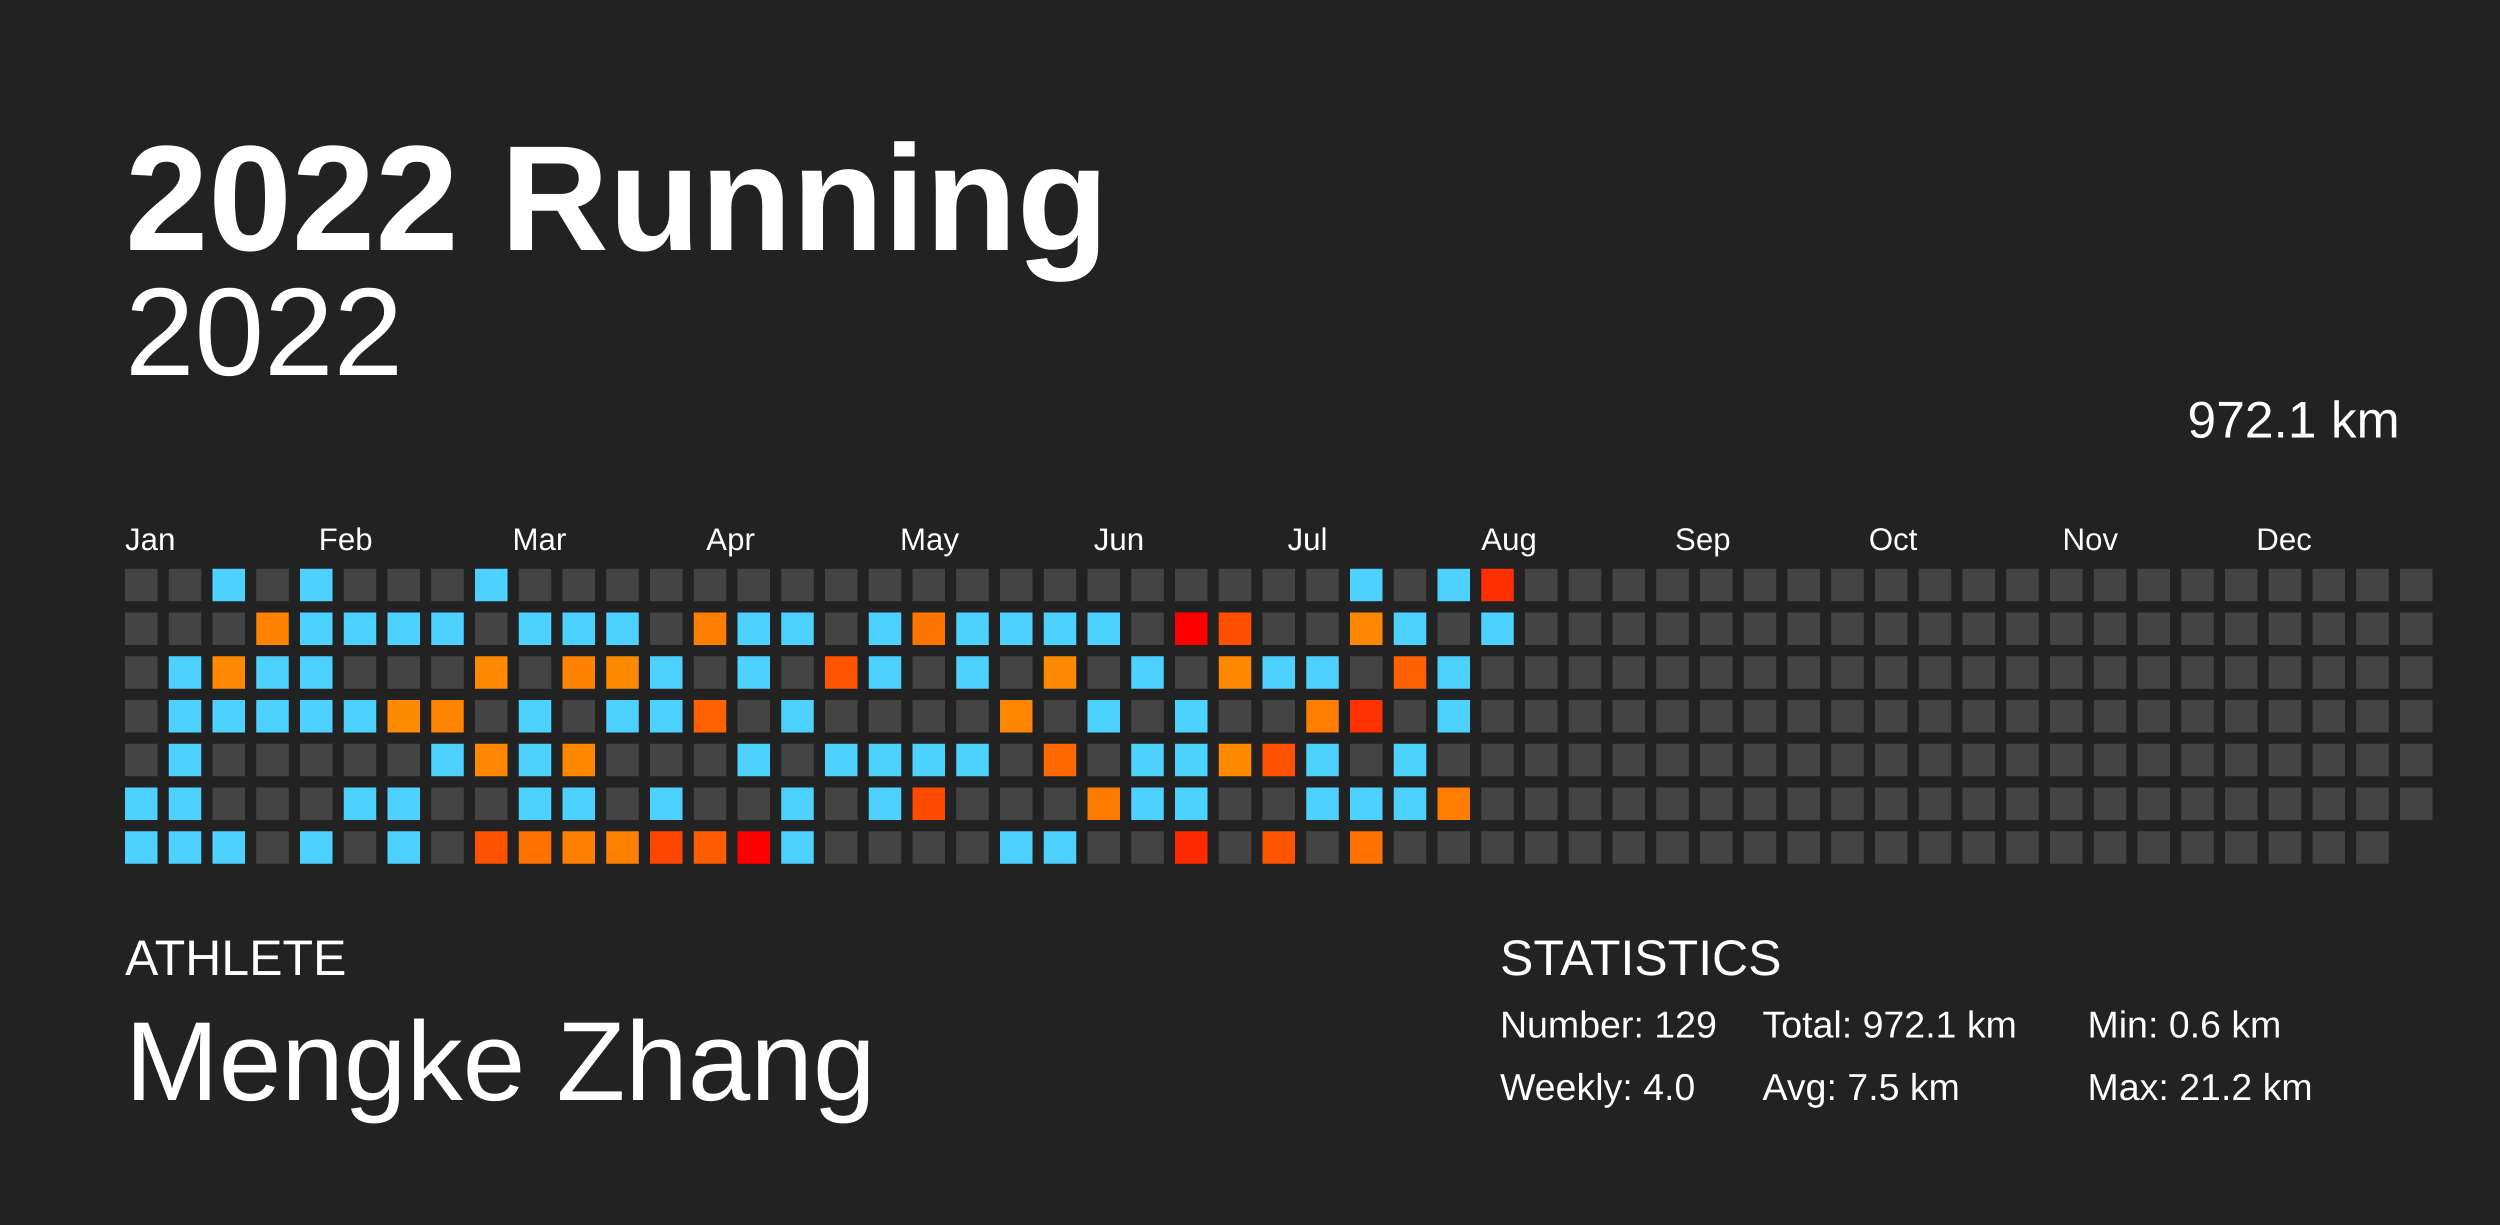
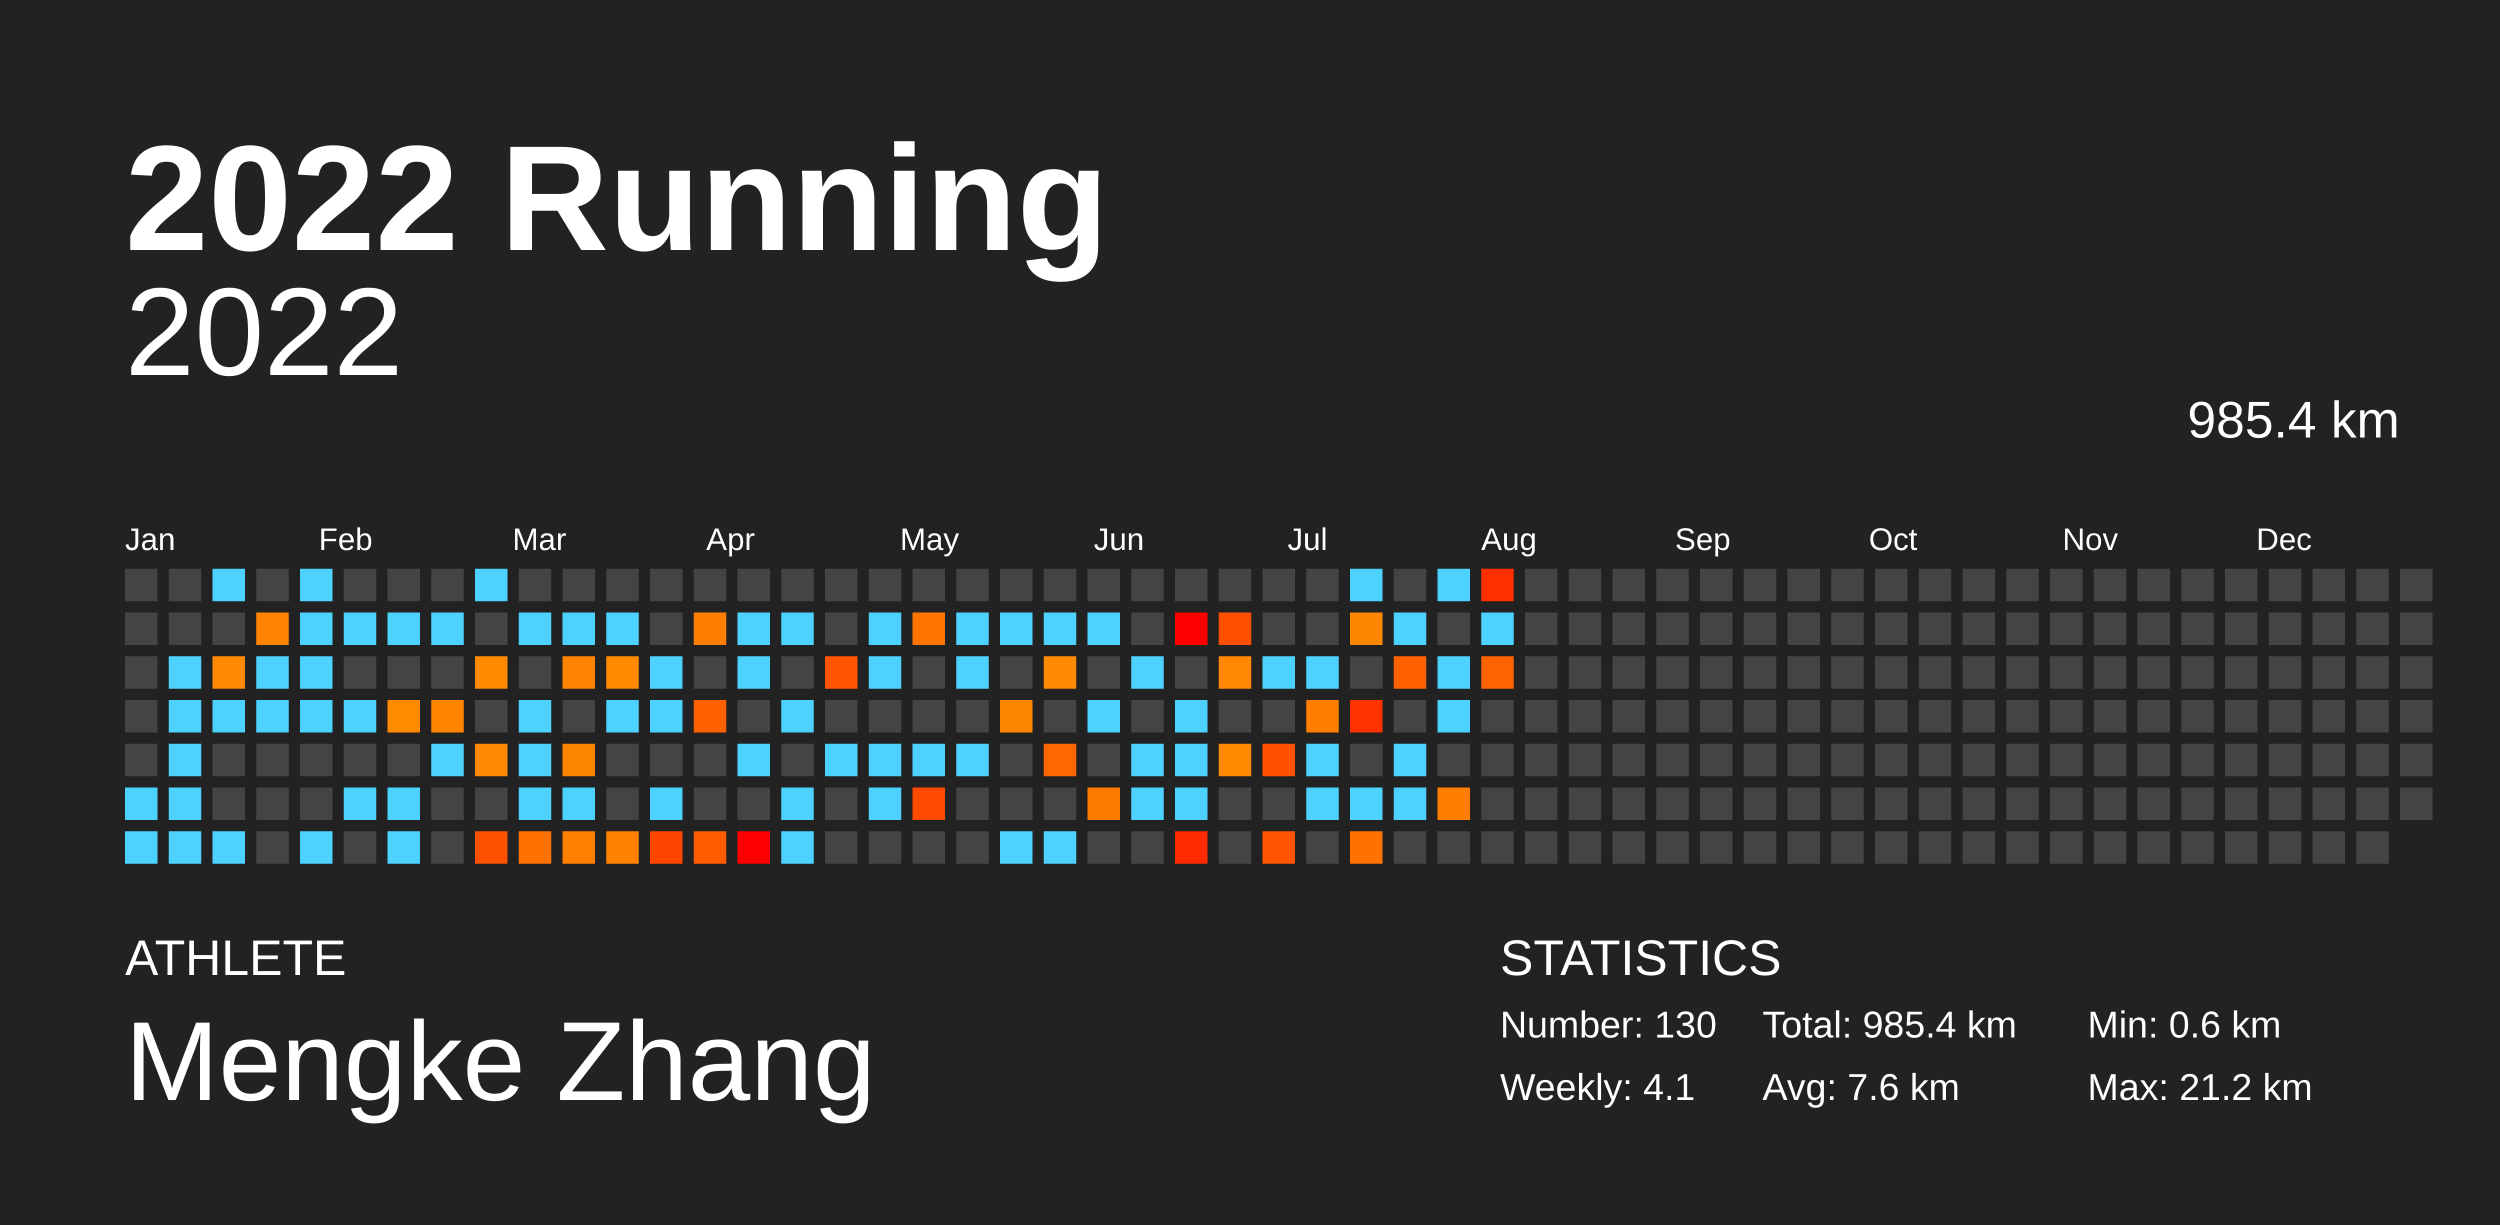
<svg xmlns="http://www.w3.org/2000/svg" baseProfile="full" height="98mm" version="1.1" viewBox="0,0,200,98" width="200mm">
  <defs />
  <rect fill="#222222" height="98" width="200" x="0" y="0" />
  <text fill="#FFFFFF" style="font-size:12px; font-family:Arial; font-weight:bold;" x="10" y="20">2022 Running</text>
  <text fill="#FFFFFF" style="font-size:4px; font-family:Arial" x="10" y="78">ATHLETE</text>
  <text fill="#FFFFFF" style="font-size:9px; font-family:Arial" x="10" y="88">Mengke Zhang</text>
  <text fill="#FFFFFF" style="font-size:4px; font-family:Arial" x="120" y="78">STATISTICS</text>
-   <text fill="#FFFFFF" style="font-size:3px; font-family:Arial" x="120" y="83">Number: 129</text>
-   <text fill="#FFFFFF" style="font-size:3px; font-family:Arial" x="120" y="88">Weekly: 4.0</text>
-   <text fill="#FFFFFF" style="font-size:3px; font-family:Arial" x="141" y="83">Total: 972.1 km</text>
-   <text fill="#FFFFFF" style="font-size:3px; font-family:Arial" x="141" y="88">Avg: 7.5 km</text>
+   <text fill="#FFFFFF" style="font-size:3px; font-family:Arial" x="120" y="83">Number: 130</text>
+   <text fill="#FFFFFF" style="font-size:3px; font-family:Arial" x="120" y="88">Weekly: 4.1</text>
+   <text fill="#FFFFFF" style="font-size:3px; font-family:Arial" x="141" y="83">Total: 985.4 km</text>
+   <text fill="#FFFFFF" style="font-size:3px; font-family:Arial" x="141" y="88">Avg: 7.6 km</text>
  <text fill="#FFFFFF" style="font-size:3px; font-family:Arial" x="167" y="83">Min: 0.6 km</text>
  <text fill="#FFFFFF" style="font-size:3px; font-family:Arial" x="167" y="88">Max: 21.2 km</text>
  <text alignment-baseline="hanging" fill="#FFFFFF" style="font-size:10.0px; font-family:Arial;" x="10" y="30">2022</text>
-   <text alignment-baseline="hanging" fill="#FFFFFF" style="font-size:4.125px; font-family:Arial;" x="175" y="35">972.1 km</text>
+   <text alignment-baseline="hanging" fill="#FFFFFF" style="font-size:4.125px; font-family:Arial;" x="175" y="35">985.4 km</text>
  <text fill="#FFFFFF" style="font-size:2.5px; font-family:Arial" x="10.0" y="44">Jan</text>
  <text fill="#FFFFFF" style="font-size:2.5px; font-family:Arial" x="25.5" y="44">Feb</text>
  <text fill="#FFFFFF" style="font-size:2.5px; font-family:Arial" x="41.0" y="44">Mar</text>
  <text fill="#FFFFFF" style="font-size:2.5px; font-family:Arial" x="56.5" y="44">Apr</text>
  <text fill="#FFFFFF" style="font-size:2.5px; font-family:Arial" x="72.0" y="44">May</text>
  <text fill="#FFFFFF" style="font-size:2.5px; font-family:Arial" x="87.5" y="44">Jun</text>
  <text fill="#FFFFFF" style="font-size:2.5px; font-family:Arial" x="103.0" y="44">Jul</text>
  <text fill="#FFFFFF" style="font-size:2.5px; font-family:Arial" x="118.5" y="44">Aug</text>
  <text fill="#FFFFFF" style="font-size:2.5px; font-family:Arial" x="134.0" y="44">Sep</text>
  <text fill="#FFFFFF" style="font-size:2.5px; font-family:Arial" x="149.5" y="44">Oct</text>
  <text fill="#FFFFFF" style="font-size:2.5px; font-family:Arial" x="165.0" y="44">Nov</text>
  <text fill="#FFFFFF" style="font-size:2.5px; font-family:Arial" x="180.5" y="44">Dec</text>
  <rect fill="#444444" height="2.6" width="2.6" x="10.0" y="45.5" />
  <rect fill="#444444" height="2.6" width="2.6" x="10.0" y="49.0" />
  <rect fill="#444444" height="2.6" width="2.6" x="10.0" y="52.5" />
  <rect fill="#444444" height="2.6" width="2.6" x="10.0" y="56.0" />
  <rect fill="#444444" height="2.6" width="2.6" x="10.0" y="59.5" />
  <rect fill="#4dd2ff" height="2.6" width="2.6" x="10.0" y="63.0" />
  <rect fill="#4dd2ff" height="2.6" width="2.6" x="10.0" y="66.5" />
  <rect fill="#444444" height="2.6" width="2.6" x="13.5" y="45.5" />
  <rect fill="#444444" height="2.6" width="2.6" x="13.5" y="49.0" />
  <rect fill="#4dd2ff" height="2.6" width="2.6" x="13.5" y="52.5" />
  <rect fill="#4dd2ff" height="2.6" width="2.6" x="13.5" y="56.0" />
  <rect fill="#4dd2ff" height="2.6" width="2.6" x="13.5" y="59.5" />
  <rect fill="#4dd2ff" height="2.6" width="2.6" x="13.5" y="63.0" />
  <rect fill="#4dd2ff" height="2.6" width="2.6" x="13.5" y="66.5" />
  <rect fill="#4dd2ff" height="2.6" width="2.6" x="17.0" y="45.5" />
  <rect fill="#444444" height="2.6" width="2.6" x="17.0" y="49.0" />
  <rect fill="#ff8900" height="2.6" width="2.6" x="17.0" y="52.5" />
  <rect fill="#4dd2ff" height="2.6" width="2.6" x="17.0" y="56.0" />
  <rect fill="#444444" height="2.6" width="2.6" x="17.0" y="59.5" />
  <rect fill="#444444" height="2.6" width="2.6" x="17.0" y="63.0" />
  <rect fill="#4dd2ff" height="2.6" width="2.6" x="17.0" y="66.5" />
  <rect fill="#444444" height="2.6" width="2.6" x="20.5" y="45.5" />
  <rect fill="#ff8200" height="2.6" width="2.6" x="20.5" y="49.0" />
  <rect fill="#4dd2ff" height="2.6" width="2.6" x="20.5" y="52.5" />
  <rect fill="#4dd2ff" height="2.6" width="2.6" x="20.5" y="56.0" />
  <rect fill="#444444" height="2.6" width="2.6" x="20.5" y="59.5" />
  <rect fill="#444444" height="2.6" width="2.6" x="20.5" y="63.0" />
  <rect fill="#444444" height="2.6" width="2.6" x="20.5" y="66.5" />
  <rect fill="#4dd2ff" height="2.6" width="2.6" x="24.0" y="45.5" />
  <rect fill="#4dd2ff" height="2.6" width="2.6" x="24.0" y="49.0" />
  <rect fill="#4dd2ff" height="2.6" width="2.6" x="24.0" y="52.5" />
  <rect fill="#4dd2ff" height="2.6" width="2.6" x="24.0" y="56.0" />
  <rect fill="#444444" height="2.6" width="2.6" x="24.0" y="59.5" />
  <rect fill="#444444" height="2.6" width="2.6" x="24.0" y="63.0" />
  <rect fill="#4dd2ff" height="2.6" width="2.6" x="24.0" y="66.5" />
  <rect fill="#444444" height="2.6" width="2.6" x="27.5" y="45.5" />
  <rect fill="#4dd2ff" height="2.6" width="2.6" x="27.5" y="49.0" />
  <rect fill="#444444" height="2.6" width="2.6" x="27.5" y="52.5" />
  <rect fill="#4dd2ff" height="2.6" width="2.6" x="27.5" y="56.0" />
  <rect fill="#444444" height="2.6" width="2.6" x="27.5" y="59.5" />
  <rect fill="#4dd2ff" height="2.6" width="2.6" x="27.5" y="63.0" />
  <rect fill="#444444" height="2.6" width="2.6" x="27.5" y="66.5" />
  <rect fill="#444444" height="2.6" width="2.6" x="31.0" y="45.5" />
  <rect fill="#4dd2ff" height="2.6" width="2.6" x="31.0" y="49.0" />
  <rect fill="#444444" height="2.6" width="2.6" x="31.0" y="52.5" />
  <rect fill="#ff8b00" height="2.6" width="2.6" x="31.0" y="56.0" />
  <rect fill="#444444" height="2.6" width="2.6" x="31.0" y="59.5" />
  <rect fill="#4dd2ff" height="2.6" width="2.6" x="31.0" y="63.0" />
  <rect fill="#4dd2ff" height="2.6" width="2.6" x="31.0" y="66.5" />
  <rect fill="#444444" height="2.6" width="2.6" x="34.5" y="45.5" />
  <rect fill="#4dd2ff" height="2.6" width="2.6" x="34.5" y="49.0" />
  <rect fill="#444444" height="2.6" width="2.6" x="34.5" y="52.5" />
  <rect fill="#ff8400" height="2.6" width="2.6" x="34.5" y="56.0" />
  <rect fill="#4dd2ff" height="2.6" width="2.6" x="34.5" y="59.5" />
  <rect fill="#444444" height="2.6" width="2.6" x="34.5" y="63.0" />
  <rect fill="#444444" height="2.6" width="2.6" x="34.5" y="66.5" />
  <rect fill="#4dd2ff" height="2.6" width="2.6" x="38.0" y="45.5" />
  <rect fill="#444444" height="2.6" width="2.6" x="38.0" y="49.0" />
  <rect fill="#ff8a00" height="2.6" width="2.6" x="38.0" y="52.5" />
  <rect fill="#444444" height="2.6" width="2.6" x="38.0" y="56.0" />
  <rect fill="#ff8800" height="2.6" width="2.6" x="38.0" y="59.5" />
  <rect fill="#444444" height="2.6" width="2.6" x="38.0" y="63.0" />
  <rect fill="#ff5200" height="2.6" width="2.6" x="38.0" y="66.5" />
  <rect fill="#444444" height="2.6" width="2.6" x="41.5" y="45.5" />
  <rect fill="#4dd2ff" height="2.6" width="2.6" x="41.5" y="49.0" />
  <rect fill="#444444" height="2.6" width="2.6" x="41.5" y="52.5" />
  <rect fill="#4dd2ff" height="2.6" width="2.6" x="41.5" y="56.0" />
  <rect fill="#4dd2ff" height="2.6" width="2.6" x="41.5" y="59.5" />
  <rect fill="#4dd2ff" height="2.6" width="2.6" x="41.5" y="63.0" />
  <rect fill="#ff7100" height="2.6" width="2.6" x="41.5" y="66.5" />
  <rect fill="#444444" height="2.6" width="2.6" x="45.0" y="45.5" />
  <rect fill="#4dd2ff" height="2.6" width="2.6" x="45.0" y="49.0" />
  <rect fill="#ff8300" height="2.6" width="2.6" x="45.0" y="52.5" />
  <rect fill="#444444" height="2.6" width="2.6" x="45.0" y="56.0" />
  <rect fill="#ff8700" height="2.6" width="2.6" x="45.0" y="59.5" />
  <rect fill="#4dd2ff" height="2.6" width="2.6" x="45.0" y="63.0" />
  <rect fill="#ff7f00" height="2.6" width="2.6" x="45.0" y="66.5" />
  <rect fill="#444444" height="2.6" width="2.6" x="48.5" y="45.5" />
  <rect fill="#4dd2ff" height="2.6" width="2.6" x="48.5" y="49.0" />
  <rect fill="#ff8a00" height="2.6" width="2.6" x="48.5" y="52.5" />
  <rect fill="#4dd2ff" height="2.6" width="2.6" x="48.5" y="56.0" />
  <rect fill="#444444" height="2.6" width="2.6" x="48.5" y="59.5" />
  <rect fill="#444444" height="2.6" width="2.6" x="48.5" y="63.0" />
  <rect fill="#ff8100" height="2.6" width="2.6" x="48.5" y="66.5" />
  <rect fill="#444444" height="2.6" width="2.6" x="52.0" y="45.5" />
  <rect fill="#444444" height="2.6" width="2.6" x="52.0" y="49.0" />
  <rect fill="#4dd2ff" height="2.6" width="2.6" x="52.0" y="52.5" />
  <rect fill="#4dd2ff" height="2.6" width="2.6" x="52.0" y="56.0" />
  <rect fill="#444444" height="2.6" width="2.6" x="52.0" y="59.5" />
  <rect fill="#4dd2ff" height="2.6" width="2.6" x="52.0" y="63.0" />
  <rect fill="#ff4600" height="2.6" width="2.6" x="52.0" y="66.5" />
  <rect fill="#444444" height="2.6" width="2.6" x="55.5" y="45.5" />
  <rect fill="#ff7d00" height="2.6" width="2.6" x="55.5" y="49.0" />
  <rect fill="#444444" height="2.6" width="2.6" x="55.5" y="52.5" />
  <rect fill="#ff6100" height="2.6" width="2.6" x="55.5" y="56.0" />
  <rect fill="#444444" height="2.6" width="2.6" x="55.5" y="59.5" />
  <rect fill="#444444" height="2.6" width="2.6" x="55.5" y="63.0" />
  <rect fill="#ff5c00" height="2.6" width="2.6" x="55.5" y="66.5" />
  <rect fill="#444444" height="2.6" width="2.6" x="59.0" y="45.5" />
  <rect fill="#4dd2ff" height="2.6" width="2.6" x="59.0" y="49.0" />
  <rect fill="#4dd2ff" height="2.6" width="2.6" x="59.0" y="52.5" />
  <rect fill="#444444" height="2.6" width="2.6" x="59.0" y="56.0" />
  <rect fill="#4dd2ff" height="2.6" width="2.6" x="59.0" y="59.5" />
  <rect fill="#444444" height="2.6" width="2.6" x="59.0" y="63.0" />
  <rect fill="red" height="2.6" width="2.6" x="59.0" y="66.5" />
  <rect fill="#444444" height="2.6" width="2.6" x="62.5" y="45.5" />
  <rect fill="#4dd2ff" height="2.6" width="2.6" x="62.5" y="49.0" />
  <rect fill="#444444" height="2.6" width="2.6" x="62.5" y="52.5" />
  <rect fill="#4dd2ff" height="2.6" width="2.6" x="62.5" y="56.0" />
  <rect fill="#444444" height="2.6" width="2.6" x="62.5" y="59.5" />
  <rect fill="#4dd2ff" height="2.6" width="2.6" x="62.5" y="63.0" />
  <rect fill="#4dd2ff" height="2.6" width="2.6" x="62.5" y="66.5" />
  <rect fill="#444444" height="2.6" width="2.6" x="66.0" y="45.5" />
  <rect fill="#444444" height="2.6" width="2.6" x="66.0" y="49.0" />
  <rect fill="#ff5400" height="2.6" width="2.6" x="66.0" y="52.5" />
  <rect fill="#444444" height="2.6" width="2.6" x="66.0" y="56.0" />
  <rect fill="#4dd2ff" height="2.6" width="2.6" x="66.0" y="59.5" />
  <rect fill="#444444" height="2.6" width="2.6" x="66.0" y="63.0" />
  <rect fill="#444444" height="2.6" width="2.6" x="66.0" y="66.5" />
  <rect fill="#444444" height="2.6" width="2.6" x="69.5" y="45.5" />
  <rect fill="#4dd2ff" height="2.6" width="2.6" x="69.5" y="49.0" />
  <rect fill="#4dd2ff" height="2.6" width="2.6" x="69.5" y="52.5" />
  <rect fill="#444444" height="2.6" width="2.6" x="69.5" y="56.0" />
  <rect fill="#4dd2ff" height="2.6" width="2.6" x="69.5" y="59.5" />
  <rect fill="#4dd2ff" height="2.6" width="2.6" x="69.5" y="63.0" />
  <rect fill="#444444" height="2.6" width="2.6" x="69.5" y="66.5" />
  <rect fill="#444444" height="2.6" width="2.6" x="73.0" y="45.5" />
  <rect fill="#ff7500" height="2.6" width="2.6" x="73.0" y="49.0" />
  <rect fill="#444444" height="2.6" width="2.6" x="73.0" y="52.5" />
  <rect fill="#444444" height="2.6" width="2.6" x="73.0" y="56.0" />
  <rect fill="#4dd2ff" height="2.6" width="2.6" x="73.0" y="59.5" />
  <rect fill="#ff4a00" height="2.6" width="2.6" x="73.0" y="63.0" />
  <rect fill="#444444" height="2.6" width="2.6" x="73.0" y="66.5" />
  <rect fill="#444444" height="2.6" width="2.6" x="76.5" y="45.5" />
  <rect fill="#4dd2ff" height="2.6" width="2.6" x="76.5" y="49.0" />
  <rect fill="#4dd2ff" height="2.6" width="2.6" x="76.5" y="52.5" />
  <rect fill="#444444" height="2.6" width="2.6" x="76.5" y="56.0" />
  <rect fill="#4dd2ff" height="2.6" width="2.6" x="76.5" y="59.5" />
  <rect fill="#444444" height="2.6" width="2.6" x="76.5" y="63.0" />
  <rect fill="#444444" height="2.6" width="2.6" x="76.5" y="66.5" />
  <rect fill="#444444" height="2.6" width="2.6" x="80.0" y="45.5" />
  <rect fill="#4dd2ff" height="2.6" width="2.6" x="80.0" y="49.0" />
  <rect fill="#444444" height="2.6" width="2.6" x="80.0" y="52.5" />
  <rect fill="#ff8600" height="2.6" width="2.6" x="80.0" y="56.0" />
  <rect fill="#444444" height="2.6" width="2.6" x="80.0" y="59.5" />
  <rect fill="#444444" height="2.6" width="2.6" x="80.0" y="63.0" />
  <rect fill="#4dd2ff" height="2.6" width="2.6" x="80.0" y="66.5" />
  <rect fill="#444444" height="2.6" width="2.6" x="83.5" y="45.5" />
  <rect fill="#4dd2ff" height="2.6" width="2.6" x="83.5" y="49.0" />
  <rect fill="#ff8900" height="2.6" width="2.6" x="83.5" y="52.5" />
  <rect fill="#444444" height="2.6" width="2.6" x="83.5" y="56.0" />
  <rect fill="#ff6700" height="2.6" width="2.6" x="83.5" y="59.5" />
  <rect fill="#444444" height="2.6" width="2.6" x="83.5" y="63.0" />
  <rect fill="#4dd2ff" height="2.6" width="2.6" x="83.5" y="66.5" />
  <rect fill="#444444" height="2.6" width="2.6" x="87.0" y="45.5" />
  <rect fill="#4dd2ff" height="2.6" width="2.6" x="87.0" y="49.0" />
  <rect fill="#444444" height="2.6" width="2.6" x="87.0" y="52.5" />
  <rect fill="#4dd2ff" height="2.6" width="2.6" x="87.0" y="56.0" />
  <rect fill="#444444" height="2.6" width="2.6" x="87.0" y="59.5" />
  <rect fill="#ff7b00" height="2.6" width="2.6" x="87.0" y="63.0" />
  <rect fill="#444444" height="2.6" width="2.6" x="87.0" y="66.5" />
  <rect fill="#444444" height="2.6" width="2.6" x="90.5" y="45.5" />
  <rect fill="#444444" height="2.6" width="2.6" x="90.5" y="49.0" />
  <rect fill="#4dd2ff" height="2.6" width="2.6" x="90.5" y="52.5" />
  <rect fill="#444444" height="2.6" width="2.6" x="90.5" y="56.0" />
  <rect fill="#4dd2ff" height="2.6" width="2.6" x="90.5" y="59.5" />
  <rect fill="#4dd2ff" height="2.6" width="2.6" x="90.5" y="63.0" />
  <rect fill="#444444" height="2.6" width="2.6" x="90.5" y="66.5" />
  <rect fill="#444444" height="2.6" width="2.6" x="94.0" y="45.5" />
  <rect fill="red" height="2.6" width="2.6" x="94.0" y="49.0" />
  <rect fill="#444444" height="2.6" width="2.6" x="94.0" y="52.5" />
  <rect fill="#4dd2ff" height="2.6" width="2.6" x="94.0" y="56.0" />
  <rect fill="#4dd2ff" height="2.6" width="2.6" x="94.0" y="59.5" />
  <rect fill="#4dd2ff" height="2.6" width="2.6" x="94.0" y="63.0" />
  <rect fill="#ff2a00" height="2.6" width="2.6" x="94.0" y="66.5" />
  <rect fill="#444444" height="2.6" width="2.6" x="97.5" y="45.5" />
  <rect fill="#ff4f00" height="2.6" width="2.6" x="97.5" y="49.0" />
  <rect fill="#ff8800" height="2.6" width="2.6" x="97.5" y="52.5" />
  <rect fill="#444444" height="2.6" width="2.6" x="97.5" y="56.0" />
  <rect fill="#ff8a00" height="2.6" width="2.6" x="97.5" y="59.5" />
  <rect fill="#444444" height="2.6" width="2.6" x="97.5" y="63.0" />
  <rect fill="#444444" height="2.6" width="2.6" x="97.5" y="66.5" />
  <rect fill="#444444" height="2.6" width="2.6" x="101.0" y="45.5" />
  <rect fill="#444444" height="2.6" width="2.6" x="101.0" y="49.0" />
  <rect fill="#4dd2ff" height="2.6" width="2.6" x="101.0" y="52.5" />
  <rect fill="#444444" height="2.6" width="2.6" x="101.0" y="56.0" />
  <rect fill="#ff5100" height="2.6" width="2.6" x="101.0" y="59.5" />
  <rect fill="#444444" height="2.6" width="2.6" x="101.0" y="63.0" />
  <rect fill="#ff5500" height="2.6" width="2.6" x="101.0" y="66.5" />
  <rect fill="#444444" height="2.6" width="2.6" x="104.5" y="45.5" />
  <rect fill="#444444" height="2.6" width="2.6" x="104.5" y="49.0" />
  <rect fill="#4dd2ff" height="2.6" width="2.6" x="104.5" y="52.5" />
  <rect fill="#ff7d00" height="2.6" width="2.6" x="104.5" y="56.0" />
  <rect fill="#4dd2ff" height="2.6" width="2.6" x="104.5" y="59.5" />
  <rect fill="#4dd2ff" height="2.6" width="2.6" x="104.5" y="63.0" />
  <rect fill="#444444" height="2.6" width="2.6" x="104.5" y="66.5" />
  <rect fill="#4dd2ff" height="2.6" width="2.6" x="108.0" y="45.5" />
  <rect fill="#ff8600" height="2.6" width="2.6" x="108.0" y="49.0" />
  <rect fill="#444444" height="2.6" width="2.6" x="108.0" y="52.5" />
  <rect fill="#ff3200" height="2.6" width="2.6" x="108.0" y="56.0" />
  <rect fill="#444444" height="2.6" width="2.6" x="108.0" y="59.5" />
  <rect fill="#4dd2ff" height="2.6" width="2.6" x="108.0" y="63.0" />
  <rect fill="#ff7100" height="2.6" width="2.6" x="108.0" y="66.5" />
  <rect fill="#444444" height="2.6" width="2.6" x="111.5" y="45.5" />
  <rect fill="#4dd2ff" height="2.6" width="2.6" x="111.5" y="49.0" />
  <rect fill="#ff6100" height="2.6" width="2.6" x="111.5" y="52.5" />
  <rect fill="#444444" height="2.6" width="2.6" x="111.5" y="56.0" />
  <rect fill="#4dd2ff" height="2.6" width="2.6" x="111.5" y="59.5" />
  <rect fill="#4dd2ff" height="2.6" width="2.6" x="111.5" y="63.0" />
  <rect fill="#444444" height="2.6" width="2.6" x="111.5" y="66.5" />
  <rect fill="#4dd2ff" height="2.6" width="2.6" x="115.0" y="45.5" />
  <rect fill="#444444" height="2.6" width="2.6" x="115.0" y="49.0" />
  <rect fill="#4dd2ff" height="2.6" width="2.6" x="115.0" y="52.5" />
  <rect fill="#4dd2ff" height="2.6" width="2.6" x="115.0" y="56.0" />
  <rect fill="#444444" height="2.6" width="2.6" x="115.0" y="59.5" />
  <rect fill="#ff7d00" height="2.6" width="2.6" x="115.0" y="63.0" />
  <rect fill="#444444" height="2.6" width="2.6" x="115.0" y="66.5" />
  <rect fill="#ff2f00" height="2.6" width="2.6" x="118.5" y="45.5" />
  <rect fill="#4dd2ff" height="2.6" width="2.6" x="118.5" y="49.0" />
-   <rect fill="#444444" height="2.6" width="2.6" x="118.5" y="52.5" />
+   <rect fill="#ff6200" height="2.6" width="2.6" x="118.5" y="52.5" />
  <rect fill="#444444" height="2.6" width="2.6" x="118.5" y="56.0" />
  <rect fill="#444444" height="2.6" width="2.6" x="118.5" y="59.5" />
  <rect fill="#444444" height="2.6" width="2.6" x="118.5" y="63.0" />
  <rect fill="#444444" height="2.6" width="2.6" x="118.5" y="66.5" />
  <rect fill="#444444" height="2.6" width="2.6" x="122.0" y="45.5" />
  <rect fill="#444444" height="2.6" width="2.6" x="122.0" y="49.0" />
  <rect fill="#444444" height="2.6" width="2.6" x="122.0" y="52.5" />
  <rect fill="#444444" height="2.6" width="2.6" x="122.0" y="56.0" />
  <rect fill="#444444" height="2.6" width="2.6" x="122.0" y="59.5" />
  <rect fill="#444444" height="2.6" width="2.6" x="122.0" y="63.0" />
  <rect fill="#444444" height="2.6" width="2.6" x="122.0" y="66.5" />
  <rect fill="#444444" height="2.6" width="2.6" x="125.5" y="45.5" />
  <rect fill="#444444" height="2.6" width="2.6" x="125.5" y="49.0" />
  <rect fill="#444444" height="2.6" width="2.6" x="125.5" y="52.5" />
  <rect fill="#444444" height="2.6" width="2.6" x="125.5" y="56.0" />
  <rect fill="#444444" height="2.6" width="2.6" x="125.5" y="59.5" />
  <rect fill="#444444" height="2.6" width="2.6" x="125.5" y="63.0" />
  <rect fill="#444444" height="2.6" width="2.6" x="125.5" y="66.5" />
  <rect fill="#444444" height="2.6" width="2.6" x="129.0" y="45.5" />
  <rect fill="#444444" height="2.6" width="2.6" x="129.0" y="49.0" />
  <rect fill="#444444" height="2.6" width="2.6" x="129.0" y="52.5" />
  <rect fill="#444444" height="2.6" width="2.6" x="129.0" y="56.0" />
  <rect fill="#444444" height="2.6" width="2.6" x="129.0" y="59.5" />
  <rect fill="#444444" height="2.6" width="2.6" x="129.0" y="63.0" />
  <rect fill="#444444" height="2.6" width="2.6" x="129.0" y="66.5" />
  <rect fill="#444444" height="2.6" width="2.6" x="132.5" y="45.5" />
  <rect fill="#444444" height="2.6" width="2.6" x="132.5" y="49.0" />
  <rect fill="#444444" height="2.6" width="2.6" x="132.5" y="52.5" />
  <rect fill="#444444" height="2.6" width="2.6" x="132.5" y="56.0" />
  <rect fill="#444444" height="2.6" width="2.6" x="132.5" y="59.5" />
  <rect fill="#444444" height="2.6" width="2.6" x="132.5" y="63.0" />
  <rect fill="#444444" height="2.6" width="2.6" x="132.5" y="66.5" />
  <rect fill="#444444" height="2.6" width="2.6" x="136.0" y="45.5" />
  <rect fill="#444444" height="2.6" width="2.6" x="136.0" y="49.0" />
  <rect fill="#444444" height="2.6" width="2.6" x="136.0" y="52.5" />
  <rect fill="#444444" height="2.6" width="2.6" x="136.0" y="56.0" />
  <rect fill="#444444" height="2.6" width="2.6" x="136.0" y="59.5" />
  <rect fill="#444444" height="2.6" width="2.6" x="136.0" y="63.0" />
  <rect fill="#444444" height="2.6" width="2.6" x="136.0" y="66.5" />
  <rect fill="#444444" height="2.6" width="2.6" x="139.5" y="45.5" />
  <rect fill="#444444" height="2.6" width="2.6" x="139.5" y="49.0" />
  <rect fill="#444444" height="2.6" width="2.6" x="139.5" y="52.5" />
  <rect fill="#444444" height="2.6" width="2.6" x="139.5" y="56.0" />
  <rect fill="#444444" height="2.6" width="2.6" x="139.5" y="59.5" />
  <rect fill="#444444" height="2.6" width="2.6" x="139.5" y="63.0" />
  <rect fill="#444444" height="2.6" width="2.6" x="139.5" y="66.5" />
  <rect fill="#444444" height="2.6" width="2.6" x="143.0" y="45.5" />
  <rect fill="#444444" height="2.6" width="2.6" x="143.0" y="49.0" />
  <rect fill="#444444" height="2.6" width="2.6" x="143.0" y="52.5" />
  <rect fill="#444444" height="2.6" width="2.6" x="143.0" y="56.0" />
  <rect fill="#444444" height="2.6" width="2.6" x="143.0" y="59.5" />
  <rect fill="#444444" height="2.6" width="2.6" x="143.0" y="63.0" />
  <rect fill="#444444" height="2.6" width="2.6" x="143.0" y="66.5" />
  <rect fill="#444444" height="2.6" width="2.6" x="146.5" y="45.5" />
  <rect fill="#444444" height="2.6" width="2.6" x="146.5" y="49.0" />
  <rect fill="#444444" height="2.6" width="2.6" x="146.5" y="52.5" />
  <rect fill="#444444" height="2.6" width="2.6" x="146.5" y="56.0" />
  <rect fill="#444444" height="2.6" width="2.6" x="146.5" y="59.5" />
  <rect fill="#444444" height="2.6" width="2.6" x="146.5" y="63.0" />
  <rect fill="#444444" height="2.6" width="2.6" x="146.5" y="66.5" />
  <rect fill="#444444" height="2.6" width="2.6" x="150.0" y="45.5" />
  <rect fill="#444444" height="2.6" width="2.6" x="150.0" y="49.0" />
  <rect fill="#444444" height="2.6" width="2.6" x="150.0" y="52.5" />
  <rect fill="#444444" height="2.6" width="2.6" x="150.0" y="56.0" />
  <rect fill="#444444" height="2.6" width="2.6" x="150.0" y="59.5" />
  <rect fill="#444444" height="2.6" width="2.6" x="150.0" y="63.0" />
  <rect fill="#444444" height="2.6" width="2.6" x="150.0" y="66.5" />
  <rect fill="#444444" height="2.6" width="2.6" x="153.5" y="45.5" />
  <rect fill="#444444" height="2.6" width="2.6" x="153.5" y="49.0" />
  <rect fill="#444444" height="2.6" width="2.6" x="153.5" y="52.5" />
  <rect fill="#444444" height="2.6" width="2.6" x="153.5" y="56.0" />
  <rect fill="#444444" height="2.6" width="2.6" x="153.5" y="59.5" />
  <rect fill="#444444" height="2.6" width="2.6" x="153.5" y="63.0" />
  <rect fill="#444444" height="2.6" width="2.6" x="153.5" y="66.5" />
  <rect fill="#444444" height="2.6" width="2.6" x="157.0" y="45.5" />
  <rect fill="#444444" height="2.6" width="2.6" x="157.0" y="49.0" />
  <rect fill="#444444" height="2.6" width="2.6" x="157.0" y="52.5" />
  <rect fill="#444444" height="2.6" width="2.6" x="157.0" y="56.0" />
  <rect fill="#444444" height="2.6" width="2.6" x="157.0" y="59.5" />
  <rect fill="#444444" height="2.6" width="2.6" x="157.0" y="63.0" />
  <rect fill="#444444" height="2.6" width="2.6" x="157.0" y="66.5" />
  <rect fill="#444444" height="2.6" width="2.6" x="160.5" y="45.5" />
  <rect fill="#444444" height="2.6" width="2.6" x="160.5" y="49.0" />
  <rect fill="#444444" height="2.6" width="2.6" x="160.5" y="52.5" />
  <rect fill="#444444" height="2.6" width="2.6" x="160.5" y="56.0" />
  <rect fill="#444444" height="2.6" width="2.6" x="160.5" y="59.5" />
  <rect fill="#444444" height="2.6" width="2.6" x="160.5" y="63.0" />
  <rect fill="#444444" height="2.6" width="2.6" x="160.5" y="66.5" />
  <rect fill="#444444" height="2.6" width="2.6" x="164.0" y="45.5" />
  <rect fill="#444444" height="2.6" width="2.6" x="164.0" y="49.0" />
  <rect fill="#444444" height="2.6" width="2.6" x="164.0" y="52.5" />
  <rect fill="#444444" height="2.6" width="2.6" x="164.0" y="56.0" />
  <rect fill="#444444" height="2.6" width="2.6" x="164.0" y="59.5" />
  <rect fill="#444444" height="2.6" width="2.6" x="164.0" y="63.0" />
  <rect fill="#444444" height="2.6" width="2.6" x="164.0" y="66.5" />
  <rect fill="#444444" height="2.6" width="2.6" x="167.5" y="45.5" />
  <rect fill="#444444" height="2.6" width="2.6" x="167.5" y="49.0" />
  <rect fill="#444444" height="2.6" width="2.6" x="167.5" y="52.5" />
  <rect fill="#444444" height="2.6" width="2.6" x="167.5" y="56.0" />
  <rect fill="#444444" height="2.6" width="2.6" x="167.5" y="59.5" />
  <rect fill="#444444" height="2.6" width="2.6" x="167.5" y="63.0" />
  <rect fill="#444444" height="2.6" width="2.6" x="167.5" y="66.5" />
  <rect fill="#444444" height="2.6" width="2.6" x="171.0" y="45.5" />
  <rect fill="#444444" height="2.6" width="2.6" x="171.0" y="49.0" />
  <rect fill="#444444" height="2.6" width="2.6" x="171.0" y="52.5" />
  <rect fill="#444444" height="2.6" width="2.6" x="171.0" y="56.0" />
  <rect fill="#444444" height="2.6" width="2.6" x="171.0" y="59.5" />
  <rect fill="#444444" height="2.6" width="2.6" x="171.0" y="63.0" />
  <rect fill="#444444" height="2.6" width="2.6" x="171.0" y="66.5" />
  <rect fill="#444444" height="2.6" width="2.6" x="174.5" y="45.5" />
  <rect fill="#444444" height="2.6" width="2.6" x="174.5" y="49.0" />
  <rect fill="#444444" height="2.6" width="2.6" x="174.5" y="52.5" />
  <rect fill="#444444" height="2.6" width="2.6" x="174.5" y="56.0" />
  <rect fill="#444444" height="2.6" width="2.6" x="174.5" y="59.5" />
  <rect fill="#444444" height="2.6" width="2.6" x="174.5" y="63.0" />
  <rect fill="#444444" height="2.6" width="2.6" x="174.5" y="66.5" />
  <rect fill="#444444" height="2.6" width="2.6" x="178.0" y="45.5" />
  <rect fill="#444444" height="2.6" width="2.6" x="178.0" y="49.0" />
  <rect fill="#444444" height="2.6" width="2.6" x="178.0" y="52.5" />
  <rect fill="#444444" height="2.6" width="2.6" x="178.0" y="56.0" />
  <rect fill="#444444" height="2.6" width="2.6" x="178.0" y="59.5" />
  <rect fill="#444444" height="2.6" width="2.6" x="178.0" y="63.0" />
  <rect fill="#444444" height="2.6" width="2.6" x="178.0" y="66.5" />
  <rect fill="#444444" height="2.6" width="2.6" x="181.5" y="45.5" />
  <rect fill="#444444" height="2.6" width="2.6" x="181.5" y="49.0" />
  <rect fill="#444444" height="2.6" width="2.6" x="181.5" y="52.5" />
  <rect fill="#444444" height="2.6" width="2.6" x="181.5" y="56.0" />
  <rect fill="#444444" height="2.6" width="2.6" x="181.5" y="59.5" />
  <rect fill="#444444" height="2.6" width="2.6" x="181.5" y="63.0" />
  <rect fill="#444444" height="2.6" width="2.6" x="181.5" y="66.5" />
  <rect fill="#444444" height="2.6" width="2.6" x="185.0" y="45.5" />
  <rect fill="#444444" height="2.6" width="2.6" x="185.0" y="49.0" />
  <rect fill="#444444" height="2.6" width="2.6" x="185.0" y="52.5" />
  <rect fill="#444444" height="2.6" width="2.6" x="185.0" y="56.0" />
  <rect fill="#444444" height="2.6" width="2.6" x="185.0" y="59.5" />
  <rect fill="#444444" height="2.6" width="2.6" x="185.0" y="63.0" />
  <rect fill="#444444" height="2.6" width="2.6" x="185.0" y="66.5" />
  <rect fill="#444444" height="2.6" width="2.6" x="188.5" y="45.5" />
  <rect fill="#444444" height="2.6" width="2.6" x="188.5" y="49.0" />
  <rect fill="#444444" height="2.6" width="2.6" x="188.5" y="52.5" />
  <rect fill="#444444" height="2.6" width="2.6" x="188.5" y="56.0" />
  <rect fill="#444444" height="2.6" width="2.6" x="188.5" y="59.5" />
  <rect fill="#444444" height="2.6" width="2.6" x="188.5" y="63.0" />
  <rect fill="#444444" height="2.6" width="2.6" x="188.5" y="66.5" />
  <rect fill="#444444" height="2.6" width="2.6" x="192.0" y="45.5" />
  <rect fill="#444444" height="2.6" width="2.6" x="192.0" y="49.0" />
  <rect fill="#444444" height="2.6" width="2.6" x="192.0" y="52.5" />
  <rect fill="#444444" height="2.6" width="2.6" x="192.0" y="56.0" />
  <rect fill="#444444" height="2.6" width="2.6" x="192.0" y="59.5" />
  <rect fill="#444444" height="2.6" width="2.6" x="192.0" y="63.0" />
</svg>
